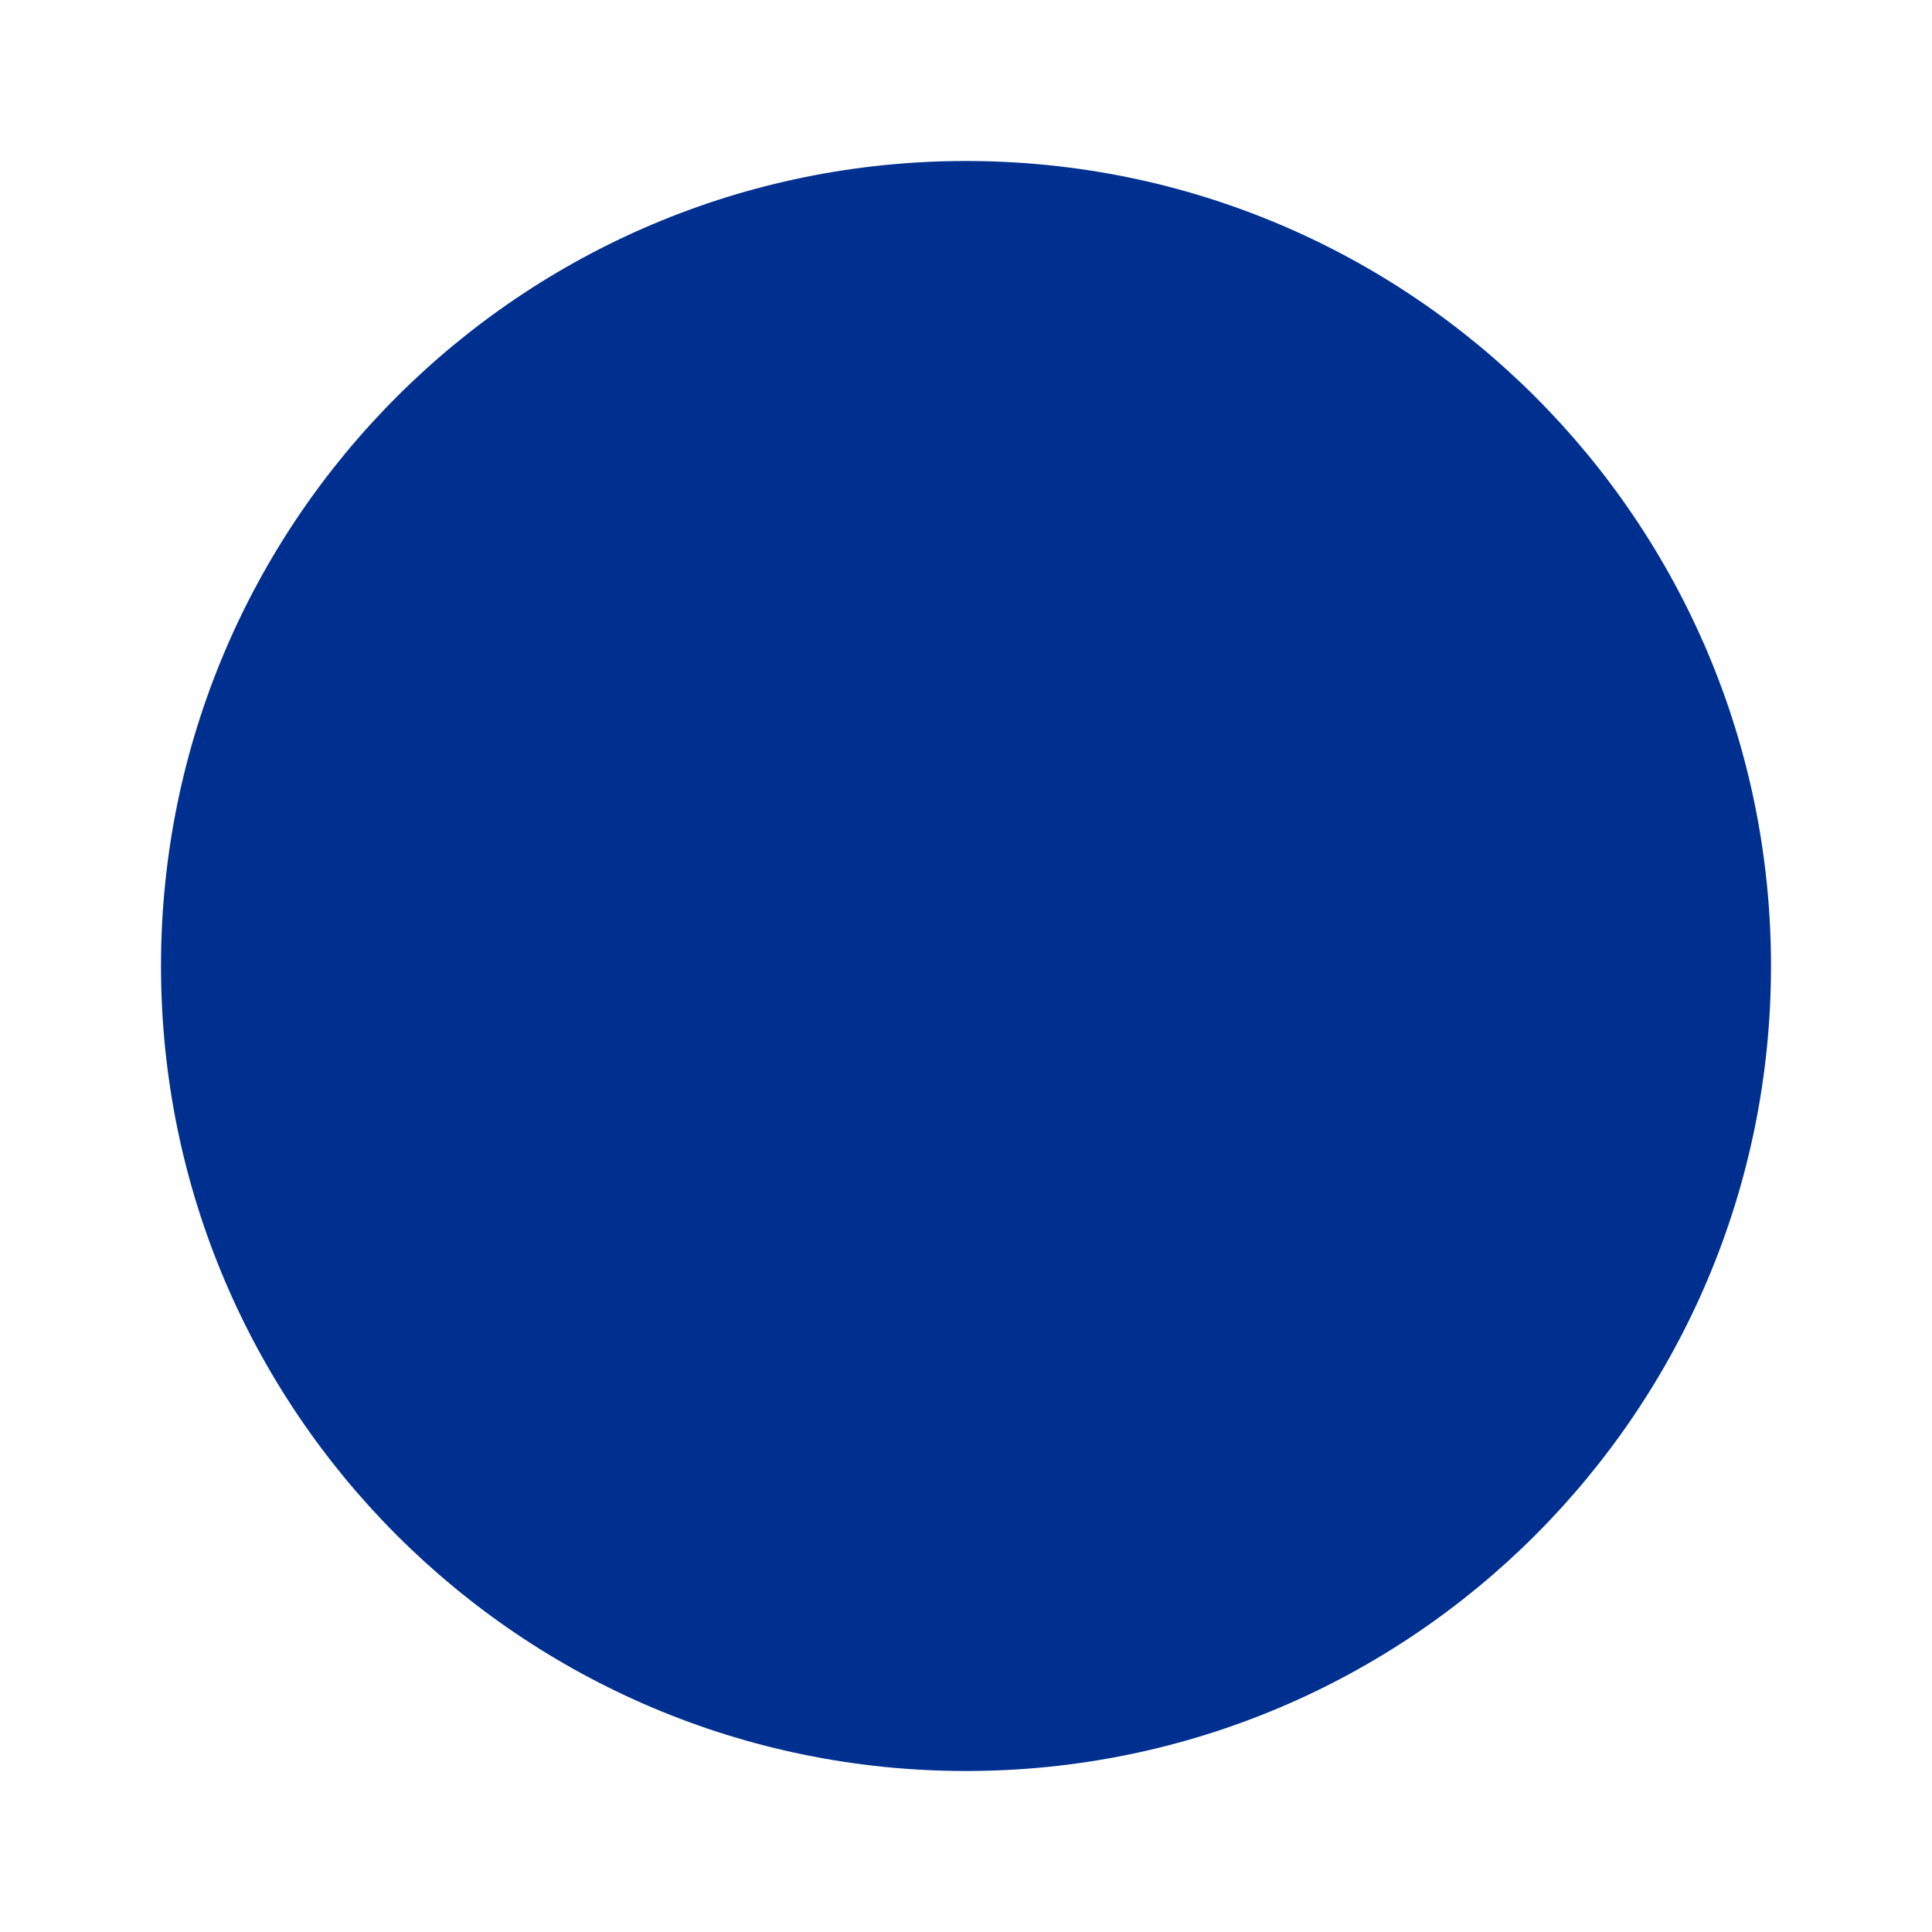
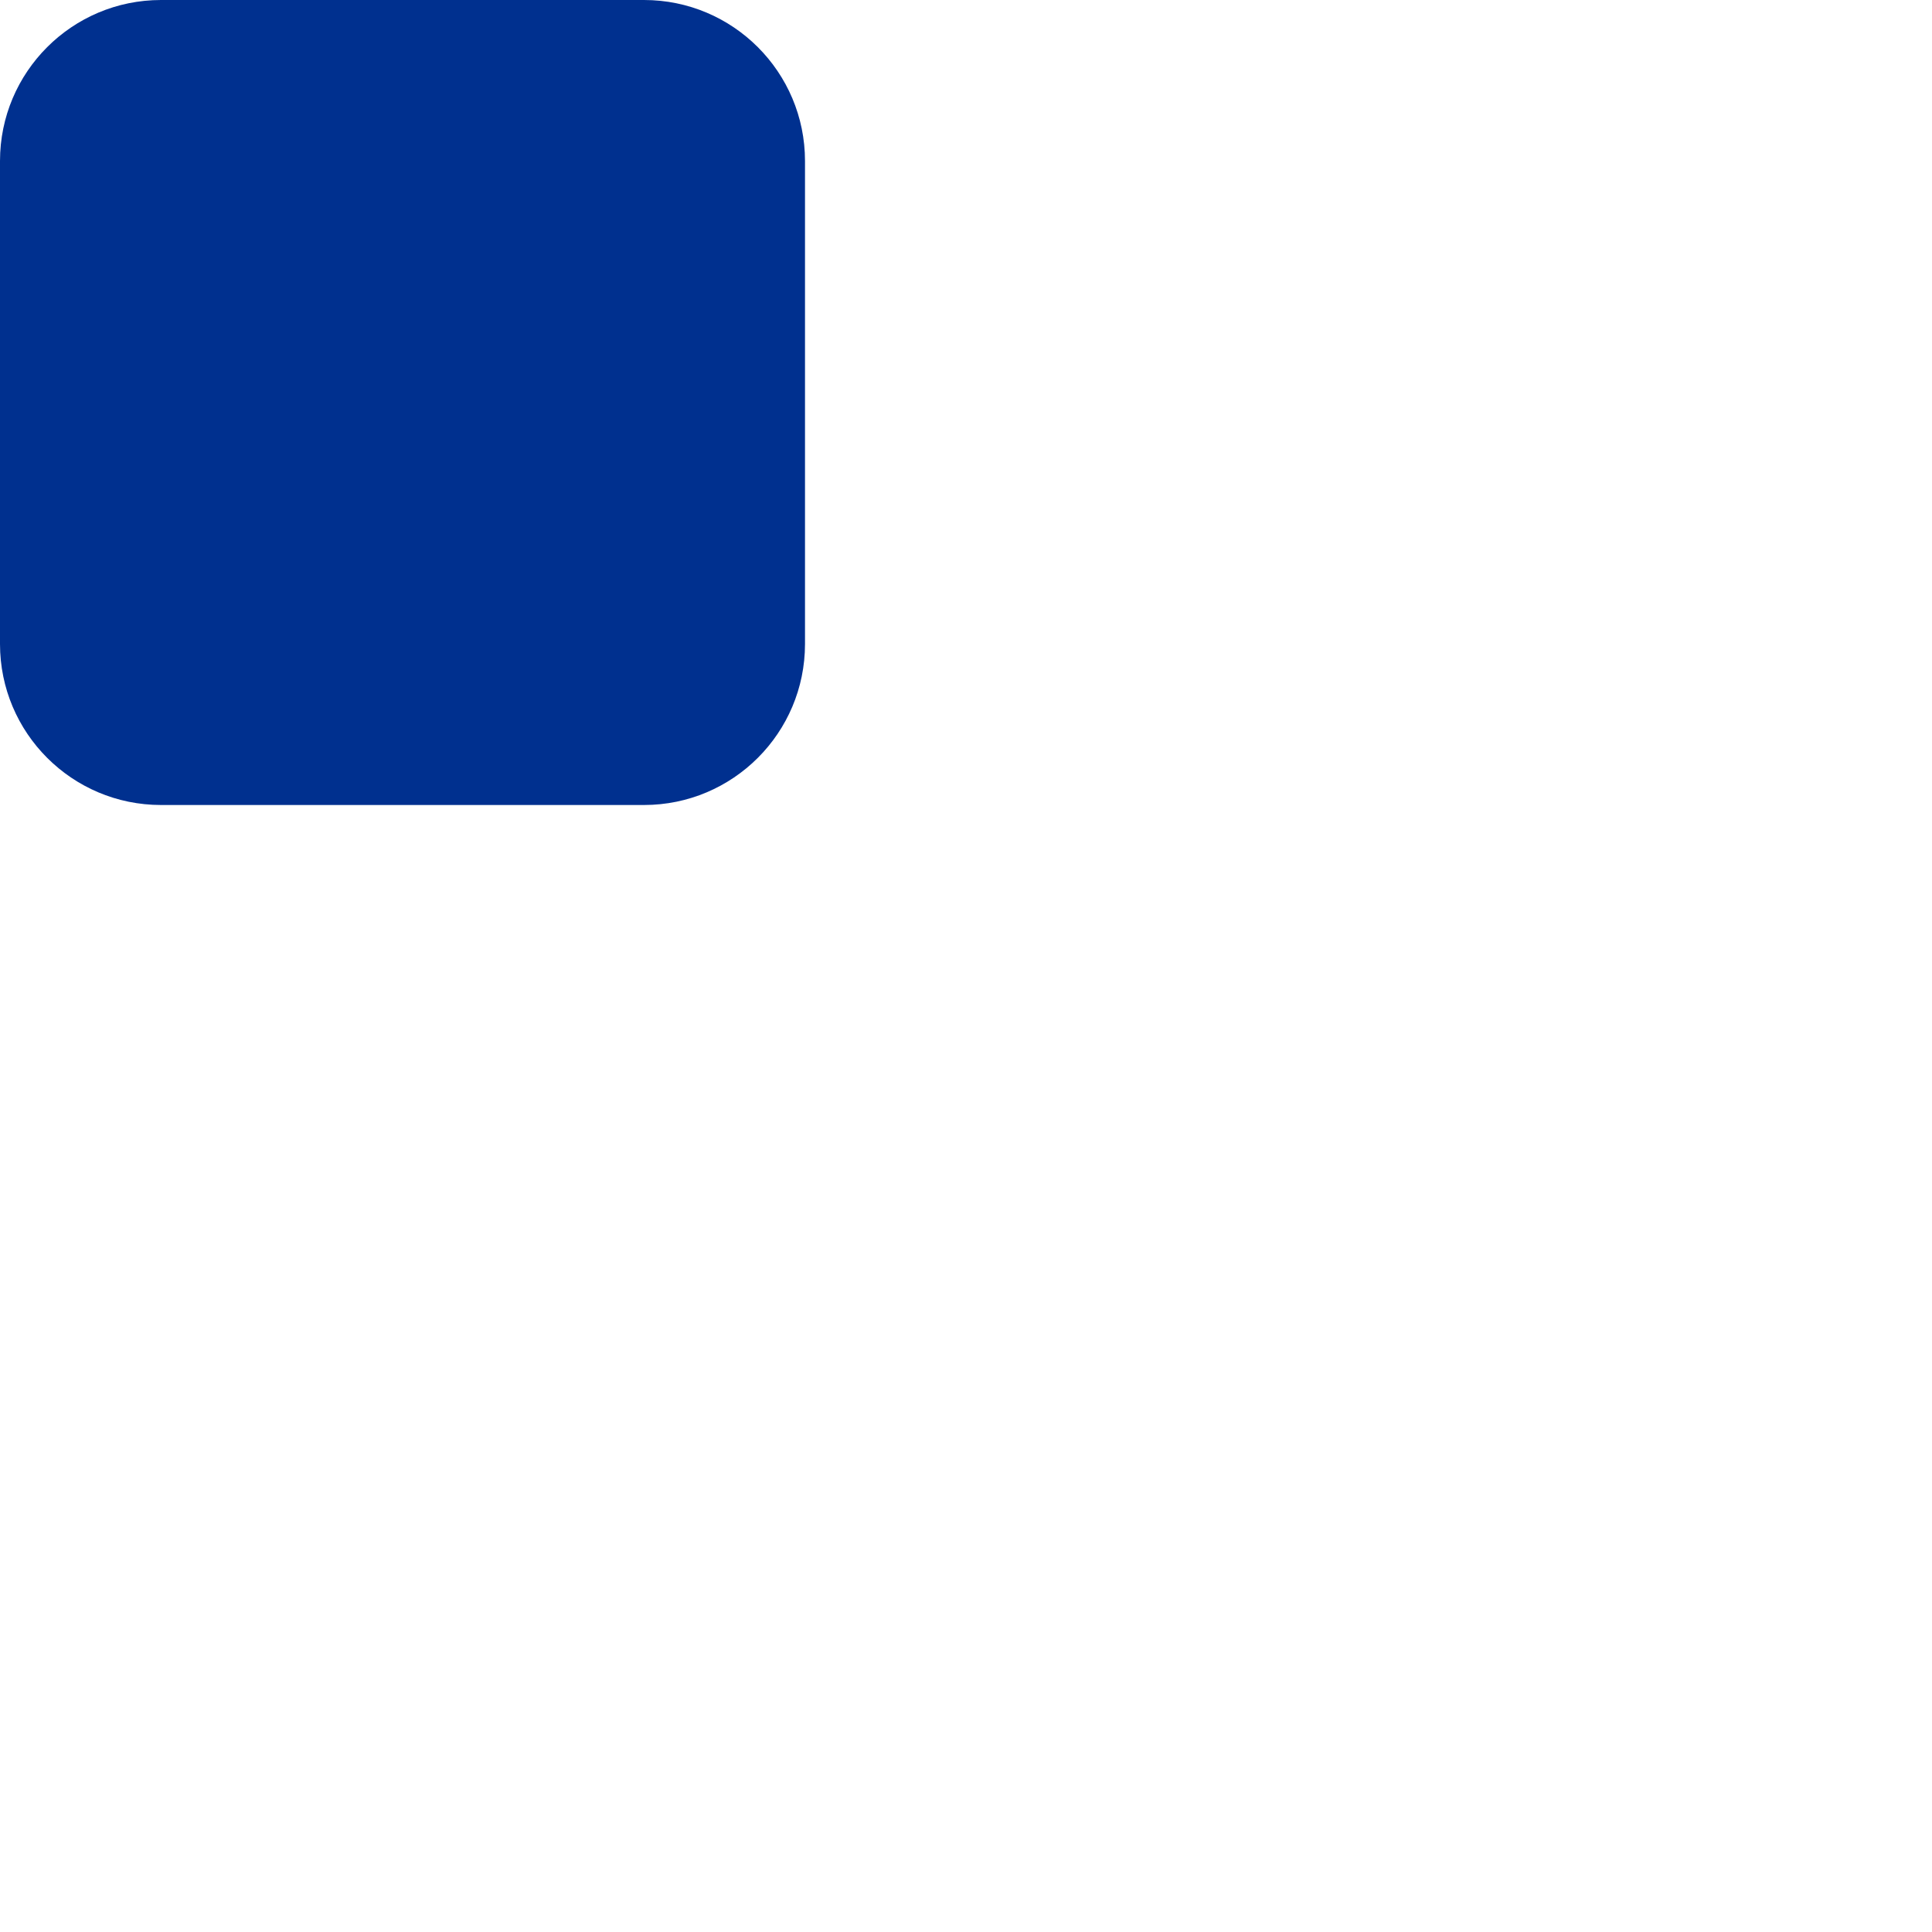
<svg xmlns="http://www.w3.org/2000/svg" fill="none" viewBox="0 0 24 24">
-   <circle cx="50%" cy="50%" r="10" fill="#00308f" />
+   <rect width="10" height="10" fill="#00308f" rx="2" ry="2" />
</svg>
